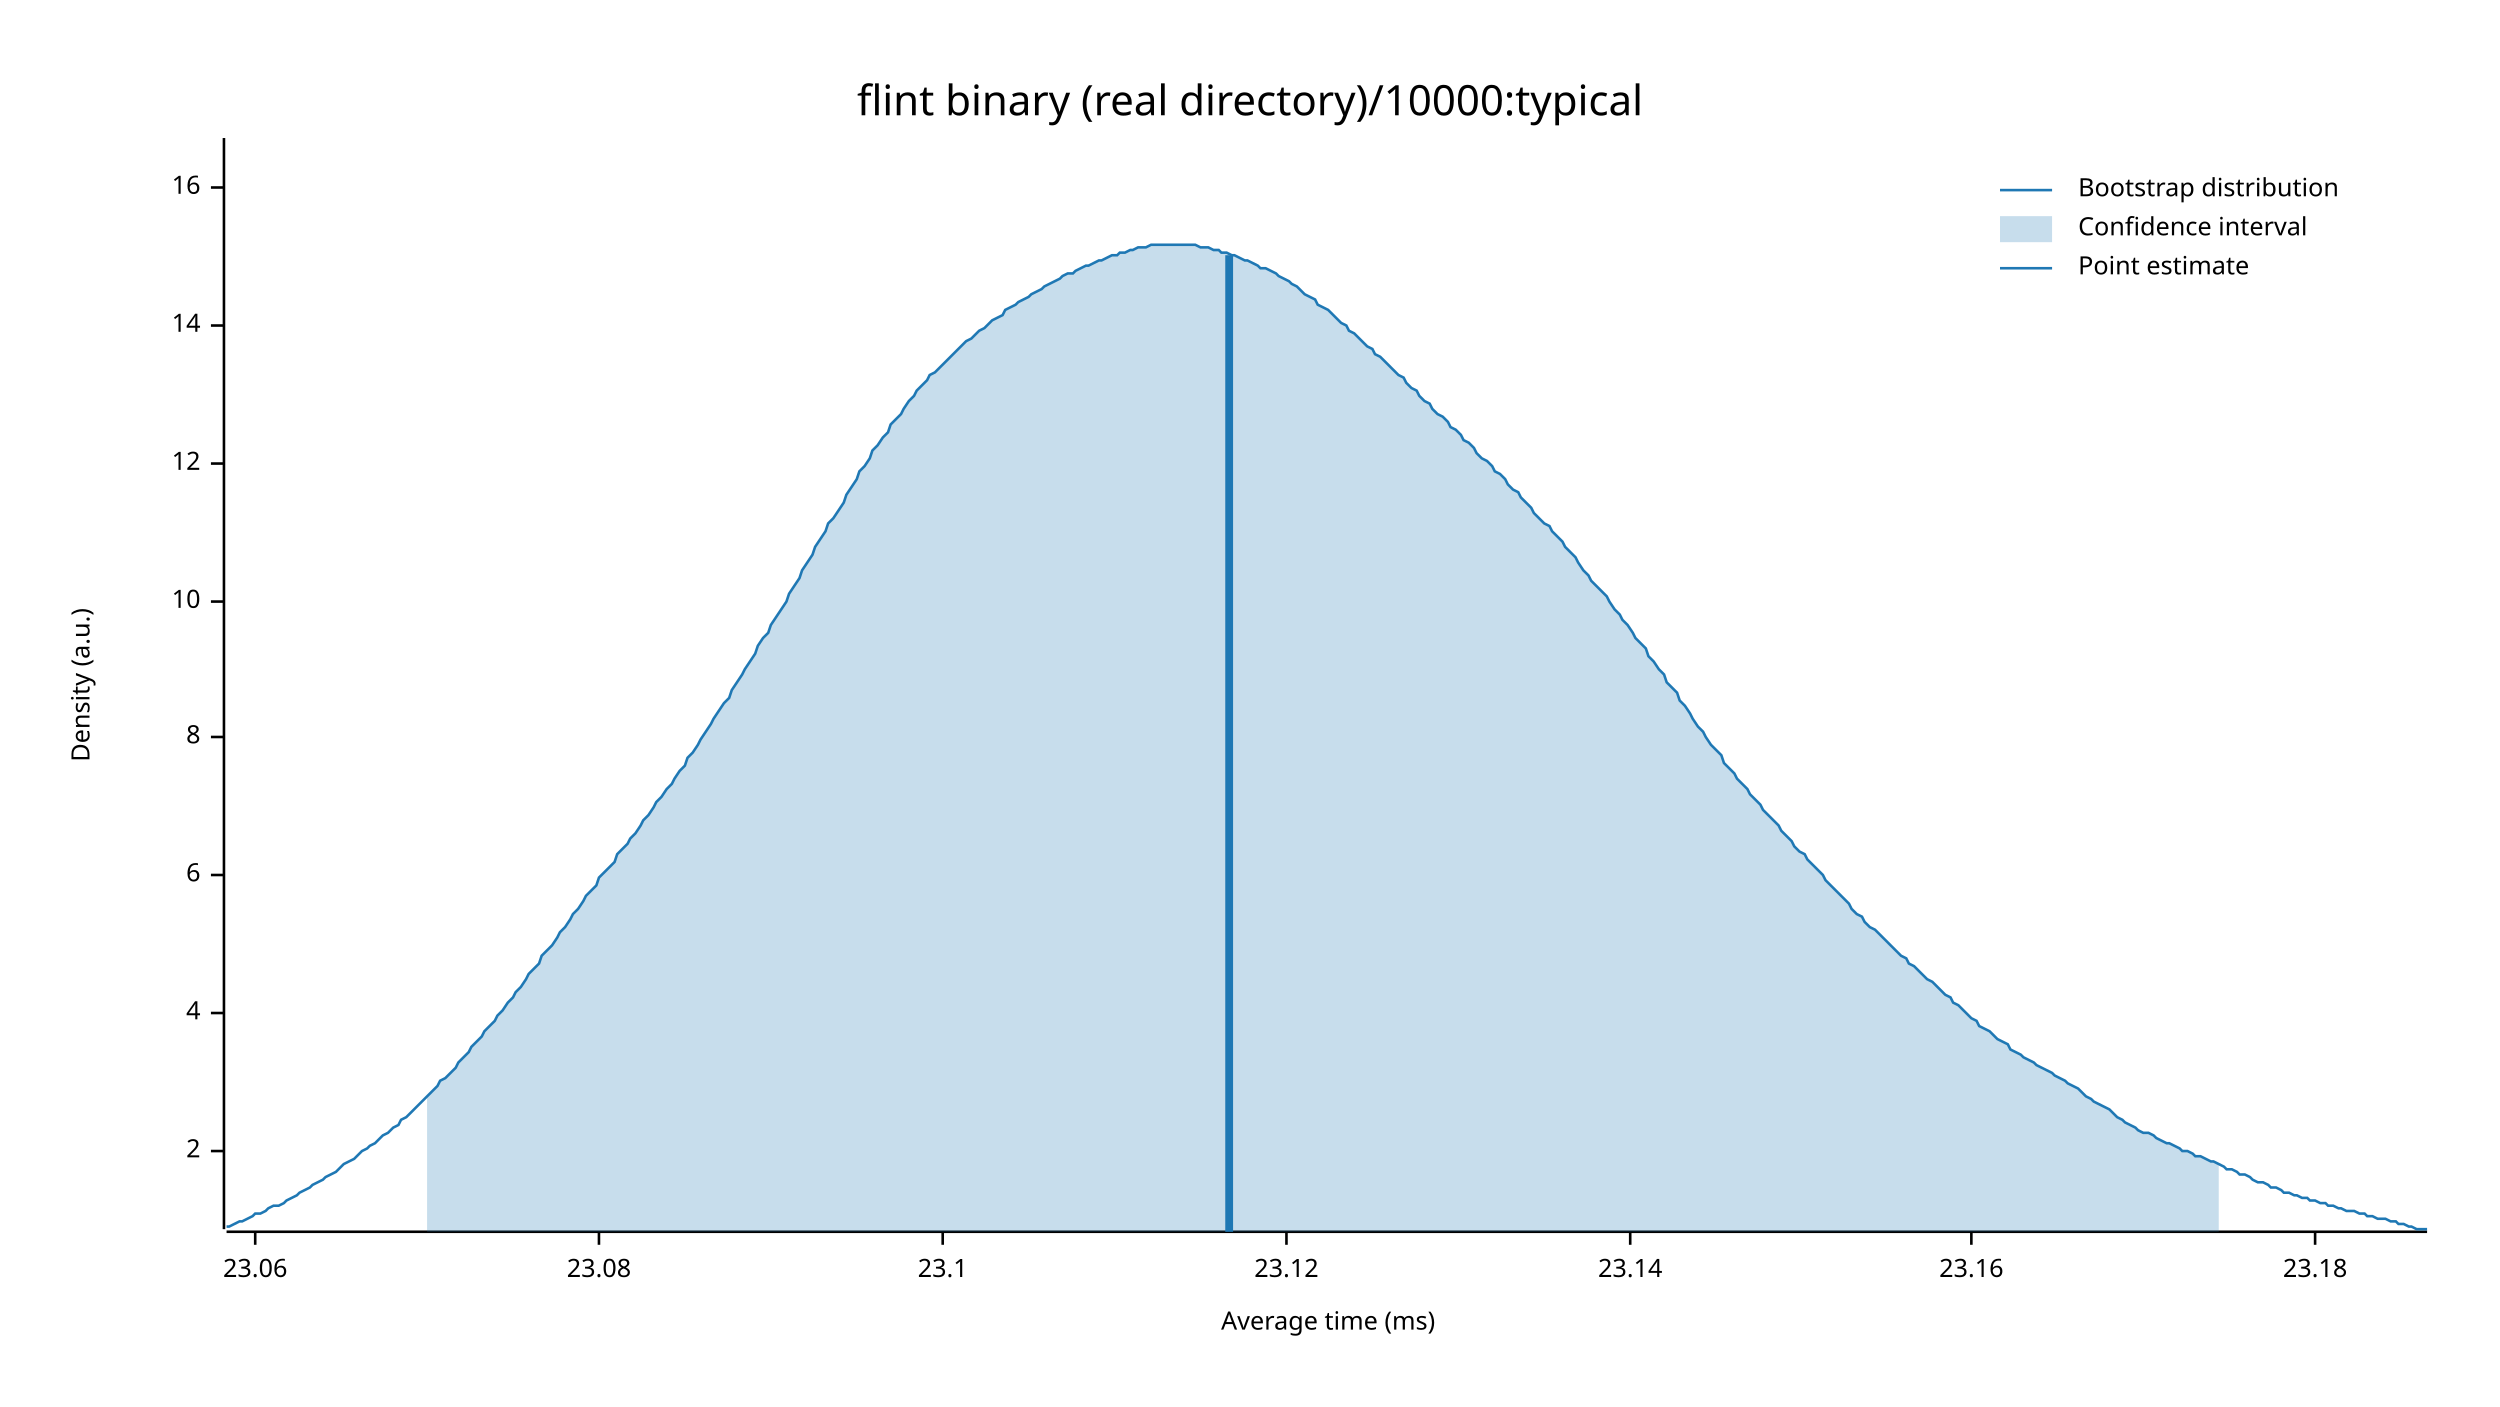
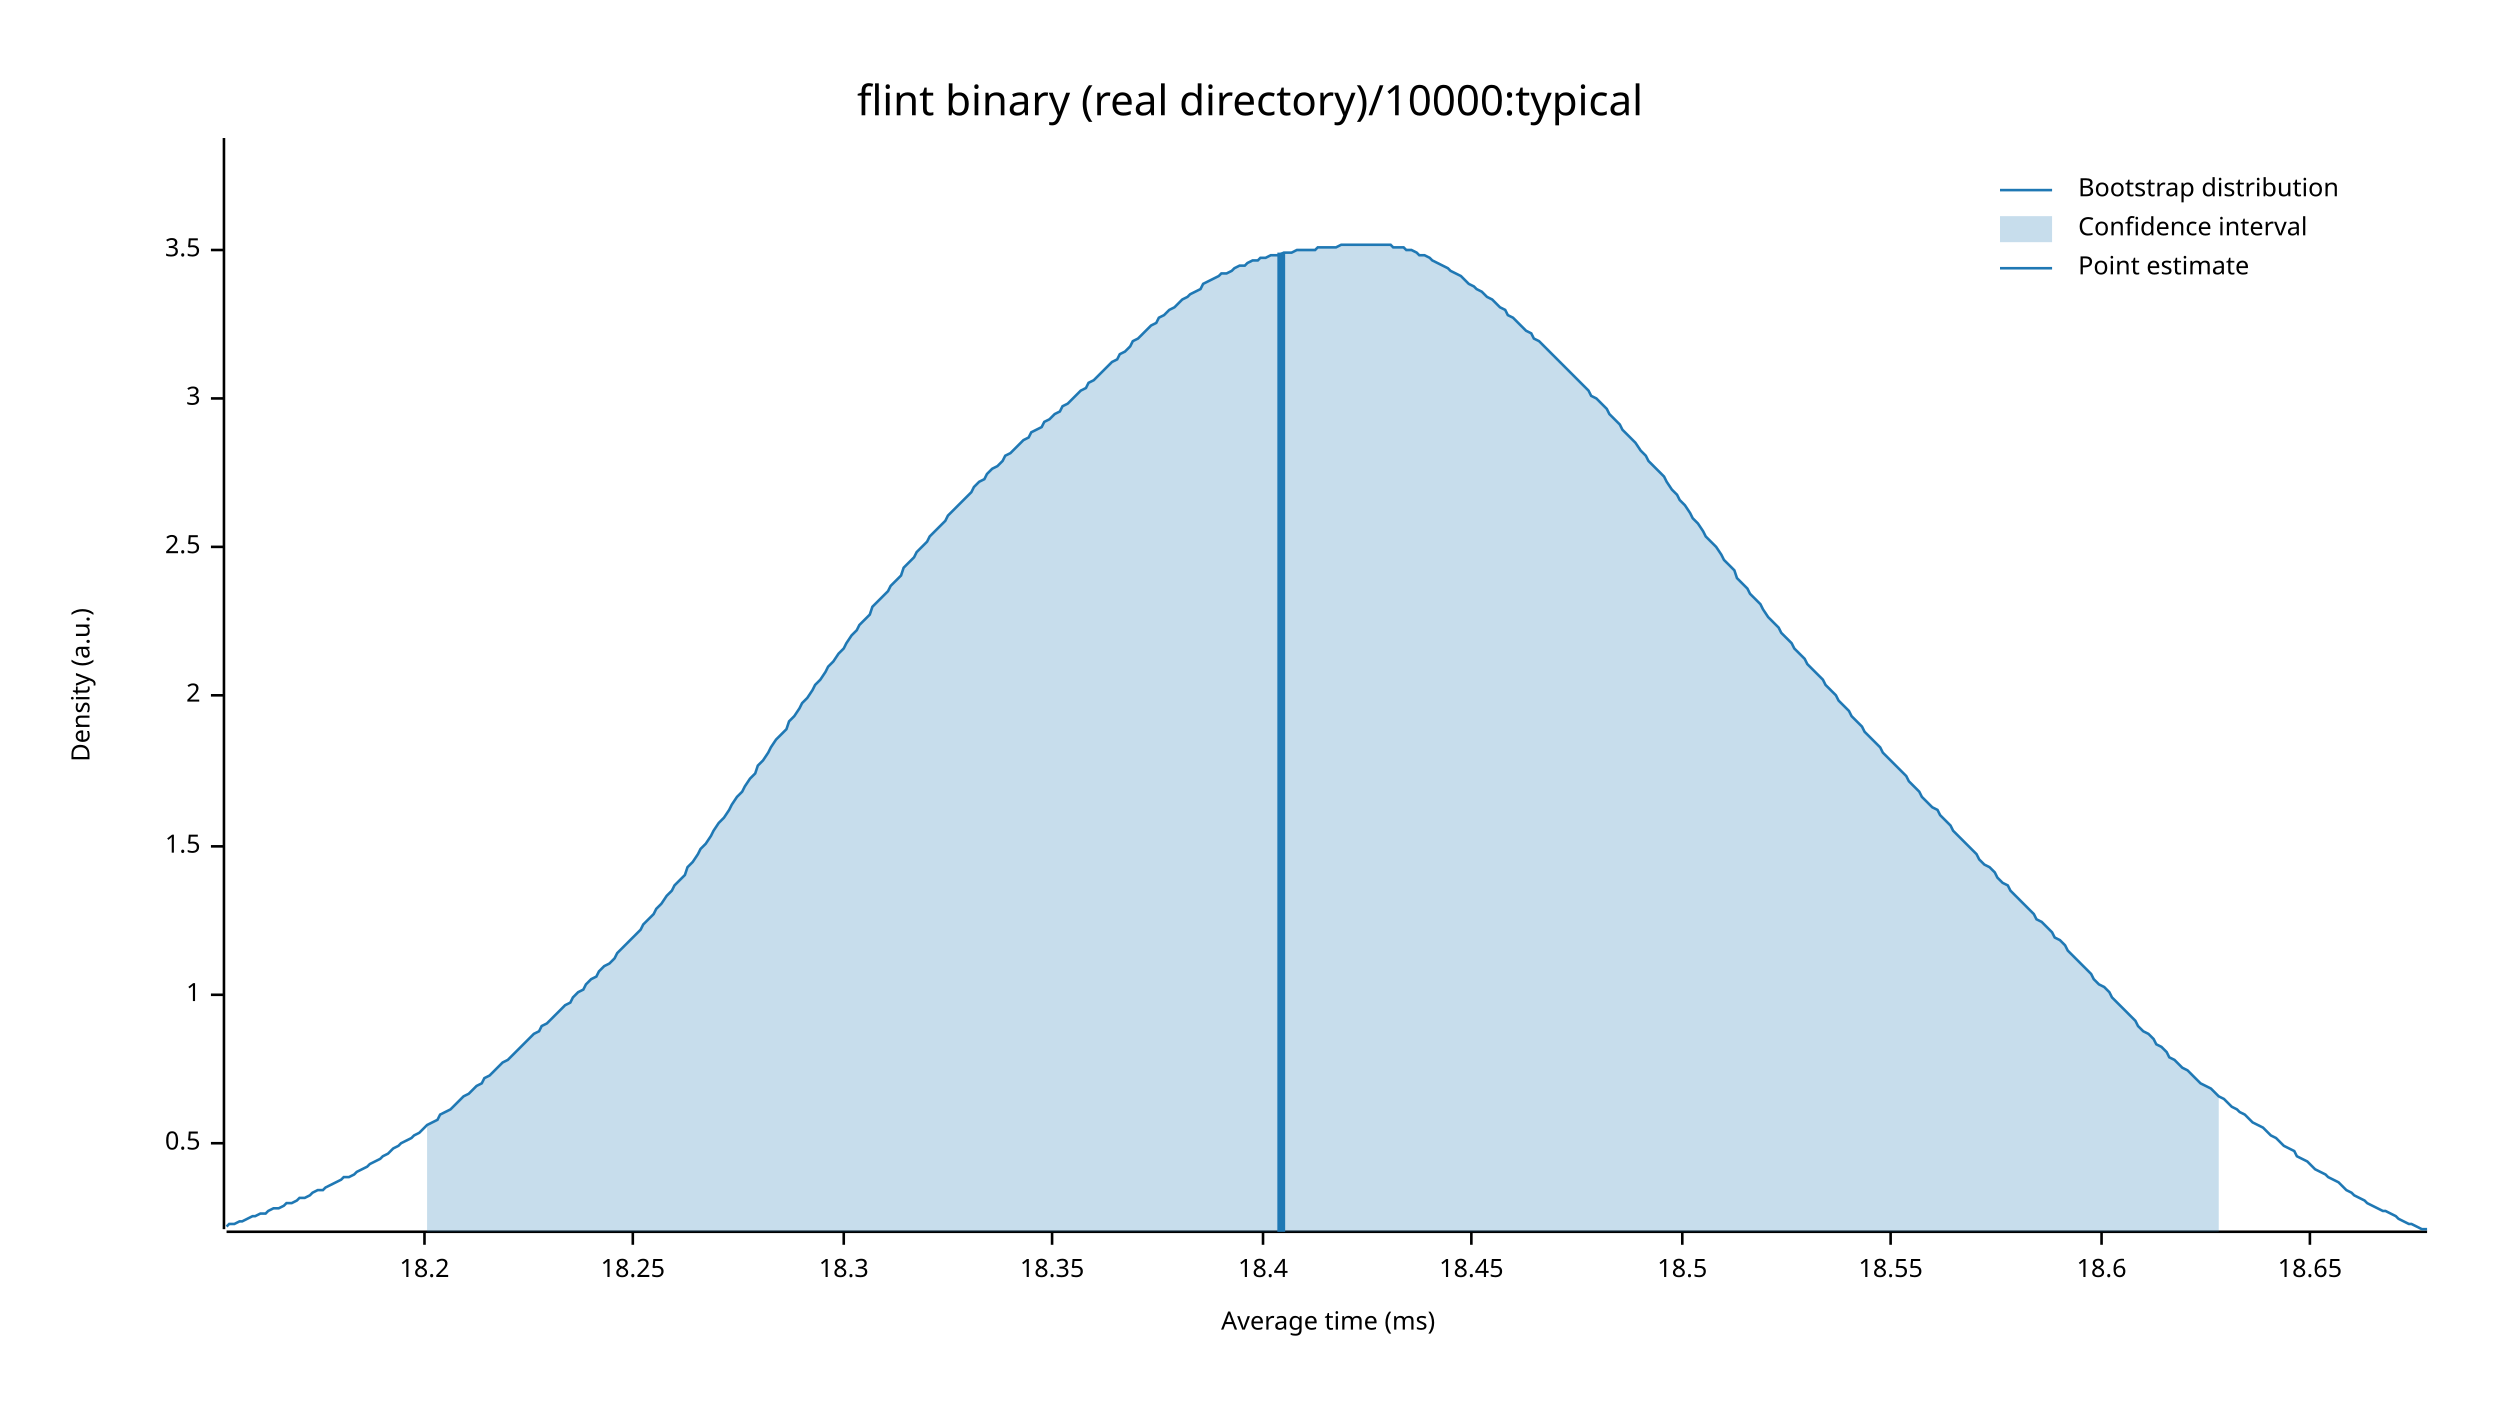
<svg xmlns="http://www.w3.org/2000/svg" width="960" height="540" viewBox="0 0 960 540">
  <text x="480" y="32" dy="0.76em" text-anchor="middle" font-family="sans-serif" font-size="16.129" opacity="1" fill="#000000">
flint binary (real directory)/10000:typical
</text>
  <text x="27" y="263" dy="0.76em" text-anchor="middle" font-family="sans-serif" font-size="9.677" opacity="1" fill="#000000" transform="rotate(270, 27, 263)">
Density (a.u.)
</text>
  <text x="510" y="513" dy="-0.5ex" text-anchor="middle" font-family="sans-serif" font-size="9.677" opacity="1" fill="#000000">
Average time (ms)
</text>
  <polyline fill="none" opacity="1" stroke="#000000" stroke-width="1" points="86,53 86,472 " />
-   <text x="77" y="442" dy="0.5ex" text-anchor="end" font-family="sans-serif" font-size="9.677" opacity="1" fill="#000000">
+   <text x="77" y="439" dy="0.5ex" text-anchor="end" font-family="sans-serif" font-size="9.677" opacity="1" fill="#000000">
+ 0.5
+ </text>
+   <polyline fill="none" opacity="1" stroke="#000000" stroke-width="1" points="81,439 86,439 " />
+   <text x="77" y="382" dy="0.5ex" text-anchor="end" font-family="sans-serif" font-size="9.677" opacity="1" fill="#000000">
+ 1
+ </text>
+   <polyline fill="none" opacity="1" stroke="#000000" stroke-width="1" points="81,382 86,382 " />
+   <text x="77" y="325" dy="0.5ex" text-anchor="end" font-family="sans-serif" font-size="9.677" opacity="1" fill="#000000">
+ 1.5
+ </text>
+   <polyline fill="none" opacity="1" stroke="#000000" stroke-width="1" points="81,325 86,325 " />
+   <text x="77" y="267" dy="0.5ex" text-anchor="end" font-family="sans-serif" font-size="9.677" opacity="1" fill="#000000">
2
</text>
-   <polyline fill="none" opacity="1" stroke="#000000" stroke-width="1" points="81,442 86,442 " />
-   <text x="77" y="389" dy="0.5ex" text-anchor="end" font-family="sans-serif" font-size="9.677" opacity="1" fill="#000000">
- 4
+   <polyline fill="none" opacity="1" stroke="#000000" stroke-width="1" points="81,267 86,267 " />
+   <text x="77" y="210" dy="0.5ex" text-anchor="end" font-family="sans-serif" font-size="9.677" opacity="1" fill="#000000">
+ 2.5
</text>
-   <polyline fill="none" opacity="1" stroke="#000000" stroke-width="1" points="81,389 86,389 " />
-   <text x="77" y="336" dy="0.5ex" text-anchor="end" font-family="sans-serif" font-size="9.677" opacity="1" fill="#000000">
- 6
+   <polyline fill="none" opacity="1" stroke="#000000" stroke-width="1" points="81,210 86,210 " />
+   <text x="77" y="153" dy="0.5ex" text-anchor="end" font-family="sans-serif" font-size="9.677" opacity="1" fill="#000000">
+ 3
</text>
-   <polyline fill="none" opacity="1" stroke="#000000" stroke-width="1" points="81,336 86,336 " />
-   <text x="77" y="283" dy="0.5ex" text-anchor="end" font-family="sans-serif" font-size="9.677" opacity="1" fill="#000000">
- 8
+   <polyline fill="none" opacity="1" stroke="#000000" stroke-width="1" points="81,153 86,153 " />
+   <text x="77" y="96" dy="0.5ex" text-anchor="end" font-family="sans-serif" font-size="9.677" opacity="1" fill="#000000">
+ 3.5
</text>
-   <polyline fill="none" opacity="1" stroke="#000000" stroke-width="1" points="81,283 86,283 " />
-   <text x="77" y="231" dy="0.5ex" text-anchor="end" font-family="sans-serif" font-size="9.677" opacity="1" fill="#000000">
- 10
+   <polyline fill="none" opacity="1" stroke="#000000" stroke-width="1" points="81,96 86,96 " />
+   <polyline fill="none" opacity="1" stroke="#000000" stroke-width="1" points="87,473 932,473 " />
+   <text x="163" y="483" dy="0.76em" text-anchor="middle" font-family="sans-serif" font-size="9.677" opacity="1" fill="#000000">
+ 18.2
</text>
-   <polyline fill="none" opacity="1" stroke="#000000" stroke-width="1" points="81,231 86,231 " />
-   <text x="77" y="178" dy="0.5ex" text-anchor="end" font-family="sans-serif" font-size="9.677" opacity="1" fill="#000000">
- 12
+   <polyline fill="none" opacity="1" stroke="#000000" stroke-width="1" points="163,473 163,478 " />
+   <text x="243" y="483" dy="0.76em" text-anchor="middle" font-family="sans-serif" font-size="9.677" opacity="1" fill="#000000">
+ 18.25
</text>
-   <polyline fill="none" opacity="1" stroke="#000000" stroke-width="1" points="81,178 86,178 " />
-   <text x="77" y="125" dy="0.5ex" text-anchor="end" font-family="sans-serif" font-size="9.677" opacity="1" fill="#000000">
- 14
+   <polyline fill="none" opacity="1" stroke="#000000" stroke-width="1" points="243,473 243,478 " />
+   <text x="324" y="483" dy="0.76em" text-anchor="middle" font-family="sans-serif" font-size="9.677" opacity="1" fill="#000000">
+ 18.3
</text>
-   <polyline fill="none" opacity="1" stroke="#000000" stroke-width="1" points="81,125 86,125 " />
-   <text x="77" y="72" dy="0.5ex" text-anchor="end" font-family="sans-serif" font-size="9.677" opacity="1" fill="#000000">
- 16
+   <polyline fill="none" opacity="1" stroke="#000000" stroke-width="1" points="324,473 324,478 " />
+   <text x="404" y="483" dy="0.76em" text-anchor="middle" font-family="sans-serif" font-size="9.677" opacity="1" fill="#000000">
+ 18.35
</text>
-   <polyline fill="none" opacity="1" stroke="#000000" stroke-width="1" points="81,72 86,72 " />
-   <polyline fill="none" opacity="1" stroke="#000000" stroke-width="1" points="87,473 932,473 " />
-   <text x="98" y="483" dy="0.76em" text-anchor="middle" font-family="sans-serif" font-size="9.677" opacity="1" fill="#000000">
- 23.06
+   <polyline fill="none" opacity="1" stroke="#000000" stroke-width="1" points="404,473 404,478 " />
+   <text x="485" y="483" dy="0.76em" text-anchor="middle" font-family="sans-serif" font-size="9.677" opacity="1" fill="#000000">
+ 18.4
</text>
-   <polyline fill="none" opacity="1" stroke="#000000" stroke-width="1" points="98,473 98,478 " />
-   <text x="230" y="483" dy="0.76em" text-anchor="middle" font-family="sans-serif" font-size="9.677" opacity="1" fill="#000000">
- 23.08
+   <polyline fill="none" opacity="1" stroke="#000000" stroke-width="1" points="485,473 485,478 " />
+   <text x="565" y="483" dy="0.76em" text-anchor="middle" font-family="sans-serif" font-size="9.677" opacity="1" fill="#000000">
+ 18.45
</text>
-   <polyline fill="none" opacity="1" stroke="#000000" stroke-width="1" points="230,473 230,478 " />
-   <text x="362" y="483" dy="0.76em" text-anchor="middle" font-family="sans-serif" font-size="9.677" opacity="1" fill="#000000">
- 23.1
+   <polyline fill="none" opacity="1" stroke="#000000" stroke-width="1" points="565,473 565,478 " />
+   <text x="646" y="483" dy="0.76em" text-anchor="middle" font-family="sans-serif" font-size="9.677" opacity="1" fill="#000000">
+ 18.5
</text>
-   <polyline fill="none" opacity="1" stroke="#000000" stroke-width="1" points="362,473 362,478 " />
-   <text x="494" y="483" dy="0.76em" text-anchor="middle" font-family="sans-serif" font-size="9.677" opacity="1" fill="#000000">
- 23.12
+   <polyline fill="none" opacity="1" stroke="#000000" stroke-width="1" points="646,473 646,478 " />
+   <text x="726" y="483" dy="0.76em" text-anchor="middle" font-family="sans-serif" font-size="9.677" opacity="1" fill="#000000">
+ 18.55
</text>
-   <polyline fill="none" opacity="1" stroke="#000000" stroke-width="1" points="494,473 494,478 " />
-   <text x="626" y="483" dy="0.76em" text-anchor="middle" font-family="sans-serif" font-size="9.677" opacity="1" fill="#000000">
- 23.14
+   <polyline fill="none" opacity="1" stroke="#000000" stroke-width="1" points="726,473 726,478 " />
+   <text x="807" y="483" dy="0.76em" text-anchor="middle" font-family="sans-serif" font-size="9.677" opacity="1" fill="#000000">
+ 18.6
</text>
-   <polyline fill="none" opacity="1" stroke="#000000" stroke-width="1" points="626,473 626,478 " />
-   <text x="757" y="483" dy="0.76em" text-anchor="middle" font-family="sans-serif" font-size="9.677" opacity="1" fill="#000000">
- 23.16
+   <polyline fill="none" opacity="1" stroke="#000000" stroke-width="1" points="807,473 807,478 " />
+   <text x="887" y="483" dy="0.76em" text-anchor="middle" font-family="sans-serif" font-size="9.677" opacity="1" fill="#000000">
+ 18.65
</text>
-   <polyline fill="none" opacity="1" stroke="#000000" stroke-width="1" points="757,473 757,478 " />
-   <text x="889" y="483" dy="0.76em" text-anchor="middle" font-family="sans-serif" font-size="9.677" opacity="1" fill="#000000">
- 23.18
- </text>
-   <polyline fill="none" opacity="1" stroke="#000000" stroke-width="1" points="889,473 889,478 " />
-   <polyline fill="none" opacity="1" stroke="#1F78B4" stroke-width="1" points="87,471 88,471 90,470 92,469 93,469 95,468 97,467 98,466 100,466 102,465 103,464 105,463 107,463 109,462 110,461 112,460 114,459 115,458 117,457 119,456 120,455 122,454 124,453 125,452 127,451 129,450 131,448 132,447 134,446 136,445 137,444 139,442 141,441 142,440 144,439 146,437 147,436 149,435 151,433 153,432 154,430 156,429 158,427 159,426 161,424 163,422 164,421 166,419 168,417 169,415 171,414 173,412 175,410 176,408 178,406 180,404 181,402 183,400 185,398 186,396 188,394 190,392 191,390 193,388 195,385 197,383 198,381 200,379 202,376 203,374 205,372 207,370 208,367 210,365 212,363 214,360 215,358 217,356 219,353 220,351 222,349 224,346 225,344 227,342 229,340 230,337 232,335 234,333 236,331 237,328 239,326 241,324 242,322 244,320 246,317 247,315 249,313 251,310 252,308 254,306 256,303 258,301 259,299 261,296 263,294 264,291 266,289 268,286 269,284 271,281 273,278 274,276 276,273 278,270 280,268 281,265 283,262 285,259 286,257 288,254 290,251 291,248 293,245 295,243 296,240 298,237 300,234 302,231 303,228 305,225 307,222 308,219 310,216 312,213 313,210 315,207 317,204 318,201 320,199 322,196 324,193 325,190 327,187 329,184 330,181 332,179 334,176 335,173 337,171 339,168 341,166 342,163 344,161 346,159 347,157 349,154 351,152 352,150 354,148 356,146 357,144 359,143 361,141 363,139 364,138 366,136 368,134 369,133 371,131 373,130 374,129 376,127 378,126 379,125 381,123 383,122 385,121 386,119 388,118 390,117 391,116 393,115 395,114 396,113 398,112 400,111 401,110 403,109 405,108 407,107 408,106 410,105 412,105 413,104 415,103 417,102 418,102 420,101 422,100 423,100 425,99 427,98 429,98 430,97 432,97 434,96 435,96 437,95 439,95 440,95 442,94 444,94 445,94 447,94 449,94 451,94 452,94 454,94 456,94 457,94 459,94 461,95 462,95 464,95 466,96 468,96 469,97 471,97 473,98 474,98 476,99 478,100 479,100 481,101 483,102 484,103 486,103 488,104 490,105 491,106 493,107 495,108 496,109 498,110 500,112 501,113 503,114 505,115 506,117 508,118 510,119 512,121 513,122 515,124 517,125 518,127 520,128 522,130 523,131 525,133 527,134 528,136 530,137 532,139 534,141 535,142 537,144 539,145 540,147 542,149 544,150 545,152 547,154 549,155 550,157 552,159 554,160 556,162 557,164 559,165 561,167 562,169 564,170 566,172 567,174 569,176 571,177 573,179 574,181 576,182 578,184 579,186 581,188 583,189 584,191 586,193 588,195 589,197 591,199 593,201 595,202 596,204 598,206 600,208 601,210 603,212 605,214 606,216 608,219 610,221 611,223 613,225 615,227 617,229 618,231 620,234 622,236 623,238 625,240 627,243 628,245 630,247 632,249 633,252 635,254 637,257 639,259 640,262 642,264 644,266 645,269 647,271 649,274 650,276 652,279 654,281 655,283 657,286 659,288 661,290 662,293 664,295 666,297 667,299 669,301 671,303 672,305 674,307 676,309 677,311 679,313 681,315 683,317 684,319 686,321 688,323 689,325 691,327 693,328 694,330 696,332 698,334 700,336 701,338 703,340 705,342 706,343 708,345 710,347 711,349 713,351 715,352 716,354 718,356 720,357 722,359 723,360 725,362 727,364 728,365 730,367 732,368 733,370 735,371 737,373 738,374 740,376 742,377 744,379 745,380 747,382 749,383 750,385 752,386 754,388 755,389 757,391 759,392 760,394 762,395 764,396 766,398 767,399 769,400 771,401 772,403 774,404 776,405 777,406 779,407 781,408 782,409 784,410 786,411 788,412 789,413 791,414 793,415 794,416 796,417 798,418 799,419 801,421 803,422 804,423 806,424 808,425 810,426 811,427 813,429 815,430 816,431 818,432 820,433 821,434 823,435 825,435 827,436 828,437 830,438 832,439 833,439 835,440 837,441 838,442 840,442 842,443 843,444 845,444 847,445 849,446 850,446 852,447 854,448 855,449 857,449 859,450 860,451 862,451 864,452 865,453 867,454 869,454 871,455 872,456 874,456 876,457 877,458 879,458 881,459 882,459 884,460 886,460 887,461 889,461 891,462 893,462 894,463 896,463 898,464 899,464 901,465 903,465 904,465 906,466 908,466 909,467 911,467 913,468 915,468 916,468 918,469 920,469 921,470 923,470 925,471 926,471 928,472 930,472 932,472 " />
-   <polygon opacity="0.25" fill="#1F78B4" points="164,421 166,419 168,417 169,415 171,414 173,412 175,410 176,408 178,406 180,404 181,402 183,400 185,398 186,396 188,394 190,392 191,390 193,388 195,385 197,383 198,381 200,379 202,376 203,374 205,372 207,370 208,367 210,365 212,363 214,360 215,358 217,356 219,353 220,351 222,349 224,346 225,344 227,342 229,340 230,337 232,335 234,333 236,331 237,328 239,326 241,324 242,322 244,320 246,317 247,315 249,313 251,310 252,308 254,306 256,303 258,301 259,299 261,296 263,294 264,291 266,289 268,286 269,284 271,281 273,278 274,276 276,273 278,270 280,268 281,265 283,262 285,259 286,257 288,254 290,251 291,248 293,245 295,243 296,240 298,237 300,234 302,231 303,228 305,225 307,222 308,219 310,216 312,213 313,210 315,207 317,204 318,201 320,199 322,196 324,193 325,190 327,187 329,184 330,181 332,179 334,176 335,173 337,171 339,168 341,166 342,163 344,161 346,159 347,157 349,154 351,152 352,150 354,148 356,146 357,144 359,143 361,141 363,139 364,138 366,136 368,134 369,133 371,131 373,130 374,129 376,127 378,126 379,125 381,123 383,122 385,121 386,119 388,118 390,117 391,116 393,115 395,114 396,113 398,112 400,111 401,110 403,109 405,108 407,107 408,106 410,105 412,105 413,104 415,103 417,102 418,102 420,101 422,100 423,100 425,99 427,98 429,98 430,97 432,97 434,96 435,96 437,95 439,95 440,95 442,94 444,94 445,94 447,94 449,94 451,94 452,94 454,94 456,94 457,94 459,94 461,95 462,95 464,95 466,96 468,96 469,97 471,97 473,98 474,98 476,99 478,100 479,100 481,101 483,102 484,103 486,103 488,104 490,105 491,106 493,107 495,108 496,109 498,110 500,112 501,113 503,114 505,115 506,117 508,118 510,119 512,121 513,122 515,124 517,125 518,127 520,128 522,130 523,131 525,133 527,134 528,136 530,137 532,139 534,141 535,142 537,144 539,145 540,147 542,149 544,150 545,152 547,154 549,155 550,157 552,159 554,160 556,162 557,164 559,165 561,167 562,169 564,170 566,172 567,174 569,176 571,177 573,179 574,181 576,182 578,184 579,186 581,188 583,189 584,191 586,193 588,195 589,197 591,199 593,201 595,202 596,204 598,206 600,208 601,210 603,212 605,214 606,216 608,219 610,221 611,223 613,225 615,227 617,229 618,231 620,234 622,236 623,238 625,240 627,243 628,245 630,247 632,249 633,252 635,254 637,257 639,259 640,262 642,264 644,266 645,269 647,271 649,274 650,276 652,279 654,281 655,283 657,286 659,288 661,290 662,293 664,295 666,297 667,299 669,301 671,303 672,305 674,307 676,309 677,311 679,313 681,315 683,317 684,319 686,321 688,323 689,325 691,327 693,328 694,330 696,332 698,334 700,336 701,338 703,340 705,342 706,343 708,345 710,347 711,349 713,351 715,352 716,354 718,356 720,357 722,359 723,360 725,362 727,364 728,365 730,367 732,368 733,370 735,371 737,373 738,374 740,376 742,377 744,379 745,380 747,382 749,383 750,385 752,386 754,388 755,389 757,391 759,392 760,394 762,395 764,396 766,398 767,399 769,400 771,401 772,403 774,404 776,405 777,406 779,407 781,408 782,409 784,410 786,411 788,412 789,413 791,414 793,415 794,416 796,417 798,418 799,419 801,421 803,422 804,423 806,424 808,425 810,426 811,427 813,429 815,430 816,431 818,432 820,433 821,434 823,435 825,435 827,436 828,437 830,438 832,439 833,439 835,440 837,441 838,442 840,442 842,443 843,444 845,444 847,445 849,446 850,446 852,447 852,473 164,473 " />
-   <polyline fill="none" opacity="1" stroke="#1F78B4" stroke-width="3" points="472,473 472,98 " />
+   <polyline fill="none" opacity="1" stroke="#000000" stroke-width="1" points="887,473 887,478 " />
+   <polyline fill="none" opacity="1" stroke="#1F78B4" stroke-width="1" points="87,471 88,470 90,470 92,469 93,469 95,468 97,467 98,467 100,466 102,466 103,465 105,464 107,464 109,463 110,462 112,462 114,461 115,460 117,460 119,459 120,458 122,457 124,457 125,456 127,455 129,454 131,453 132,452 134,452 136,451 137,450 139,449 141,448 142,447 144,446 146,445 147,444 149,443 151,441 153,440 154,439 156,438 158,437 159,436 161,435 163,433 164,432 166,431 168,430 169,428 171,427 173,426 175,424 176,423 178,421 180,420 181,419 183,417 185,416 186,414 188,413 190,411 191,410 193,408 195,407 197,405 198,404 200,402 202,400 203,399 205,397 207,396 208,394 210,393 212,391 214,389 215,388 217,386 219,385 220,383 222,381 224,380 225,378 227,376 229,375 230,373 232,371 234,370 236,368 237,366 239,364 241,362 242,361 244,359 246,357 247,355 249,353 251,351 252,349 254,347 256,344 258,342 259,340 261,338 263,336 264,333 266,331 268,328 269,326 271,324 273,321 274,319 276,316 278,314 280,311 281,309 283,306 285,304 286,302 288,299 290,297 291,294 293,292 295,289 296,287 298,284 300,282 302,280 303,277 305,275 307,272 308,270 310,268 312,265 313,263 315,261 317,258 318,256 320,254 322,251 324,249 325,247 327,244 329,242 330,240 332,238 334,236 335,233 337,231 339,229 341,227 342,225 344,223 346,221 347,218 349,216 351,214 352,212 354,210 356,208 357,206 359,204 361,202 363,200 364,198 366,196 368,194 369,193 371,191 373,189 374,187 376,185 378,184 379,182 381,180 383,179 385,177 386,175 388,174 390,172 391,171 393,169 395,168 396,166 398,165 400,164 401,162 403,161 405,159 407,158 408,156 410,155 412,153 413,152 415,150 417,149 418,147 420,146 422,144 423,143 425,141 427,139 429,138 430,136 432,135 434,133 435,131 437,130 439,128 440,127 442,125 444,124 445,122 447,121 449,119 451,118 452,117 454,115 456,114 457,113 459,112 461,111 462,109 464,108 466,107 468,106 469,105 471,105 473,104 474,103 476,102 478,102 479,101 481,100 483,100 484,99 486,99 488,98 490,98 491,98 493,97 495,97 496,97 498,96 500,96 501,96 503,96 505,96 506,95 508,95 510,95 512,95 513,95 515,94 517,94 518,94 520,94 522,94 523,94 525,94 527,94 528,94 530,94 532,94 534,94 535,95 537,95 539,95 540,96 542,96 544,97 545,98 547,98 549,99 550,100 552,101 554,102 556,103 557,104 559,105 561,106 562,107 564,109 566,110 567,111 569,112 571,114 573,115 574,116 576,118 578,119 579,121 581,122 583,124 584,125 586,127 588,128 589,130 591,131 593,133 595,135 596,136 598,138 600,140 601,141 603,143 605,145 606,146 608,148 610,150 611,152 613,153 615,155 617,157 618,159 620,161 622,163 623,165 625,167 627,169 628,170 630,173 632,175 633,177 635,179 637,181 639,183 640,185 642,188 644,190 645,192 647,194 649,197 650,199 652,201 654,204 655,206 657,208 659,210 661,213 662,215 664,217 666,219 667,222 669,224 671,226 672,228 674,230 676,232 677,234 679,237 681,239 683,241 684,243 686,245 688,247 689,249 691,251 693,253 694,255 696,257 698,259 700,261 701,263 703,265 705,267 706,269 708,271 710,273 711,275 713,277 715,279 716,281 718,283 720,285 722,287 723,289 725,291 727,293 728,294 730,296 732,298 733,300 735,302 737,304 738,306 740,308 742,310 744,311 745,313 747,315 749,317 750,319 752,321 754,323 755,324 757,326 759,328 760,330 762,332 764,333 766,335 767,337 769,339 771,340 772,342 774,344 776,346 777,347 779,349 781,351 782,353 784,354 786,356 788,358 789,360 791,361 793,363 794,365 796,367 798,369 799,370 801,372 803,374 804,376 806,378 808,379 810,381 811,383 813,385 815,387 816,388 818,390 820,392 821,394 823,396 825,397 827,399 828,401 830,402 832,404 833,406 835,407 837,409 838,410 840,411 842,413 843,414 845,416 847,417 849,418 850,419 852,421 854,422 855,423 857,425 859,426 860,427 862,428 864,430 865,431 867,432 869,433 871,435 872,436 874,437 876,439 877,440 879,441 881,442 882,444 884,445 886,446 887,447 889,449 891,450 893,451 894,452 896,453 898,454 899,455 901,457 903,458 904,459 906,460 908,461 909,462 911,463 913,464 915,465 916,465 918,466 920,467 921,468 923,469 925,470 926,470 928,471 930,472 932,472 " />
+   <polygon opacity="0.25" fill="#1F78B4" points="164,432 166,431 168,430 169,428 171,427 173,426 175,424 176,423 178,421 180,420 181,419 183,417 185,416 186,414 188,413 190,411 191,410 193,408 195,407 197,405 198,404 200,402 202,400 203,399 205,397 207,396 208,394 210,393 212,391 214,389 215,388 217,386 219,385 220,383 222,381 224,380 225,378 227,376 229,375 230,373 232,371 234,370 236,368 237,366 239,364 241,362 242,361 244,359 246,357 247,355 249,353 251,351 252,349 254,347 256,344 258,342 259,340 261,338 263,336 264,333 266,331 268,328 269,326 271,324 273,321 274,319 276,316 278,314 280,311 281,309 283,306 285,304 286,302 288,299 290,297 291,294 293,292 295,289 296,287 298,284 300,282 302,280 303,277 305,275 307,272 308,270 310,268 312,265 313,263 315,261 317,258 318,256 320,254 322,251 324,249 325,247 327,244 329,242 330,240 332,238 334,236 335,233 337,231 339,229 341,227 342,225 344,223 346,221 347,218 349,216 351,214 352,212 354,210 356,208 357,206 359,204 361,202 363,200 364,198 366,196 368,194 369,193 371,191 373,189 374,187 376,185 378,184 379,182 381,180 383,179 385,177 386,175 388,174 390,172 391,171 393,169 395,168 396,166 398,165 400,164 401,162 403,161 405,159 407,158 408,156 410,155 412,153 413,152 415,150 417,149 418,147 420,146 422,144 423,143 425,141 427,139 429,138 430,136 432,135 434,133 435,131 437,130 439,128 440,127 442,125 444,124 445,122 447,121 449,119 451,118 452,117 454,115 456,114 457,113 459,112 461,111 462,109 464,108 466,107 468,106 469,105 471,105 473,104 474,103 476,102 478,102 479,101 481,100 483,100 484,99 486,99 488,98 490,98 491,98 493,97 495,97 496,97 498,96 500,96 501,96 503,96 505,96 506,95 508,95 510,95 512,95 513,95 515,94 517,94 518,94 520,94 522,94 523,94 525,94 527,94 528,94 530,94 532,94 534,94 535,95 537,95 539,95 540,96 542,96 544,97 545,98 547,98 549,99 550,100 552,101 554,102 556,103 557,104 559,105 561,106 562,107 564,109 566,110 567,111 569,112 571,114 573,115 574,116 576,118 578,119 579,121 581,122 583,124 584,125 586,127 588,128 589,130 591,131 593,133 595,135 596,136 598,138 600,140 601,141 603,143 605,145 606,146 608,148 610,150 611,152 613,153 615,155 617,157 618,159 620,161 622,163 623,165 625,167 627,169 628,170 630,173 632,175 633,177 635,179 637,181 639,183 640,185 642,188 644,190 645,192 647,194 649,197 650,199 652,201 654,204 655,206 657,208 659,210 661,213 662,215 664,217 666,219 667,222 669,224 671,226 672,228 674,230 676,232 677,234 679,237 681,239 683,241 684,243 686,245 688,247 689,249 691,251 693,253 694,255 696,257 698,259 700,261 701,263 703,265 705,267 706,269 708,271 710,273 711,275 713,277 715,279 716,281 718,283 720,285 722,287 723,289 725,291 727,293 728,294 730,296 732,298 733,300 735,302 737,304 738,306 740,308 742,310 744,311 745,313 747,315 749,317 750,319 752,321 754,323 755,324 757,326 759,328 760,330 762,332 764,333 766,335 767,337 769,339 771,340 772,342 774,344 776,346 777,347 779,349 781,351 782,353 784,354 786,356 788,358 789,360 791,361 793,363 794,365 796,367 798,369 799,370 801,372 803,374 804,376 806,378 808,379 810,381 811,383 813,385 815,387 816,388 818,390 820,392 821,394 823,396 825,397 827,399 828,401 830,402 832,404 833,406 835,407 837,409 838,410 840,411 842,413 843,414 845,416 847,417 849,418 850,419 852,421 852,473 164,473 " />
+   <polyline fill="none" opacity="1" stroke="#1F78B4" stroke-width="3" points="492,473 492,97 " />
  <text x="798" y="68" dy="0.76em" text-anchor="start" font-family="sans-serif" font-size="9.677" opacity="1" fill="#000000">
Bootstrap distribution
</text>
  <text x="798" y="83" dy="0.76em" text-anchor="start" font-family="sans-serif" font-size="9.677" opacity="1" fill="#000000">
Confidence interval
</text>
  <text x="798" y="98" dy="0.76em" text-anchor="start" font-family="sans-serif" font-size="9.677" opacity="1" fill="#000000">
Point estimate
</text>
  <polyline fill="none" opacity="1" stroke="#1F78B4" stroke-width="1" points="768,73 788,73 " />
  <rect x="768" y="83" width="20" height="10" opacity="0.25" fill="#1F78B4" stroke="none" />
  <polyline fill="none" opacity="1" stroke="#1F78B4" stroke-width="1" points="768,103 788,103 " />
</svg>
